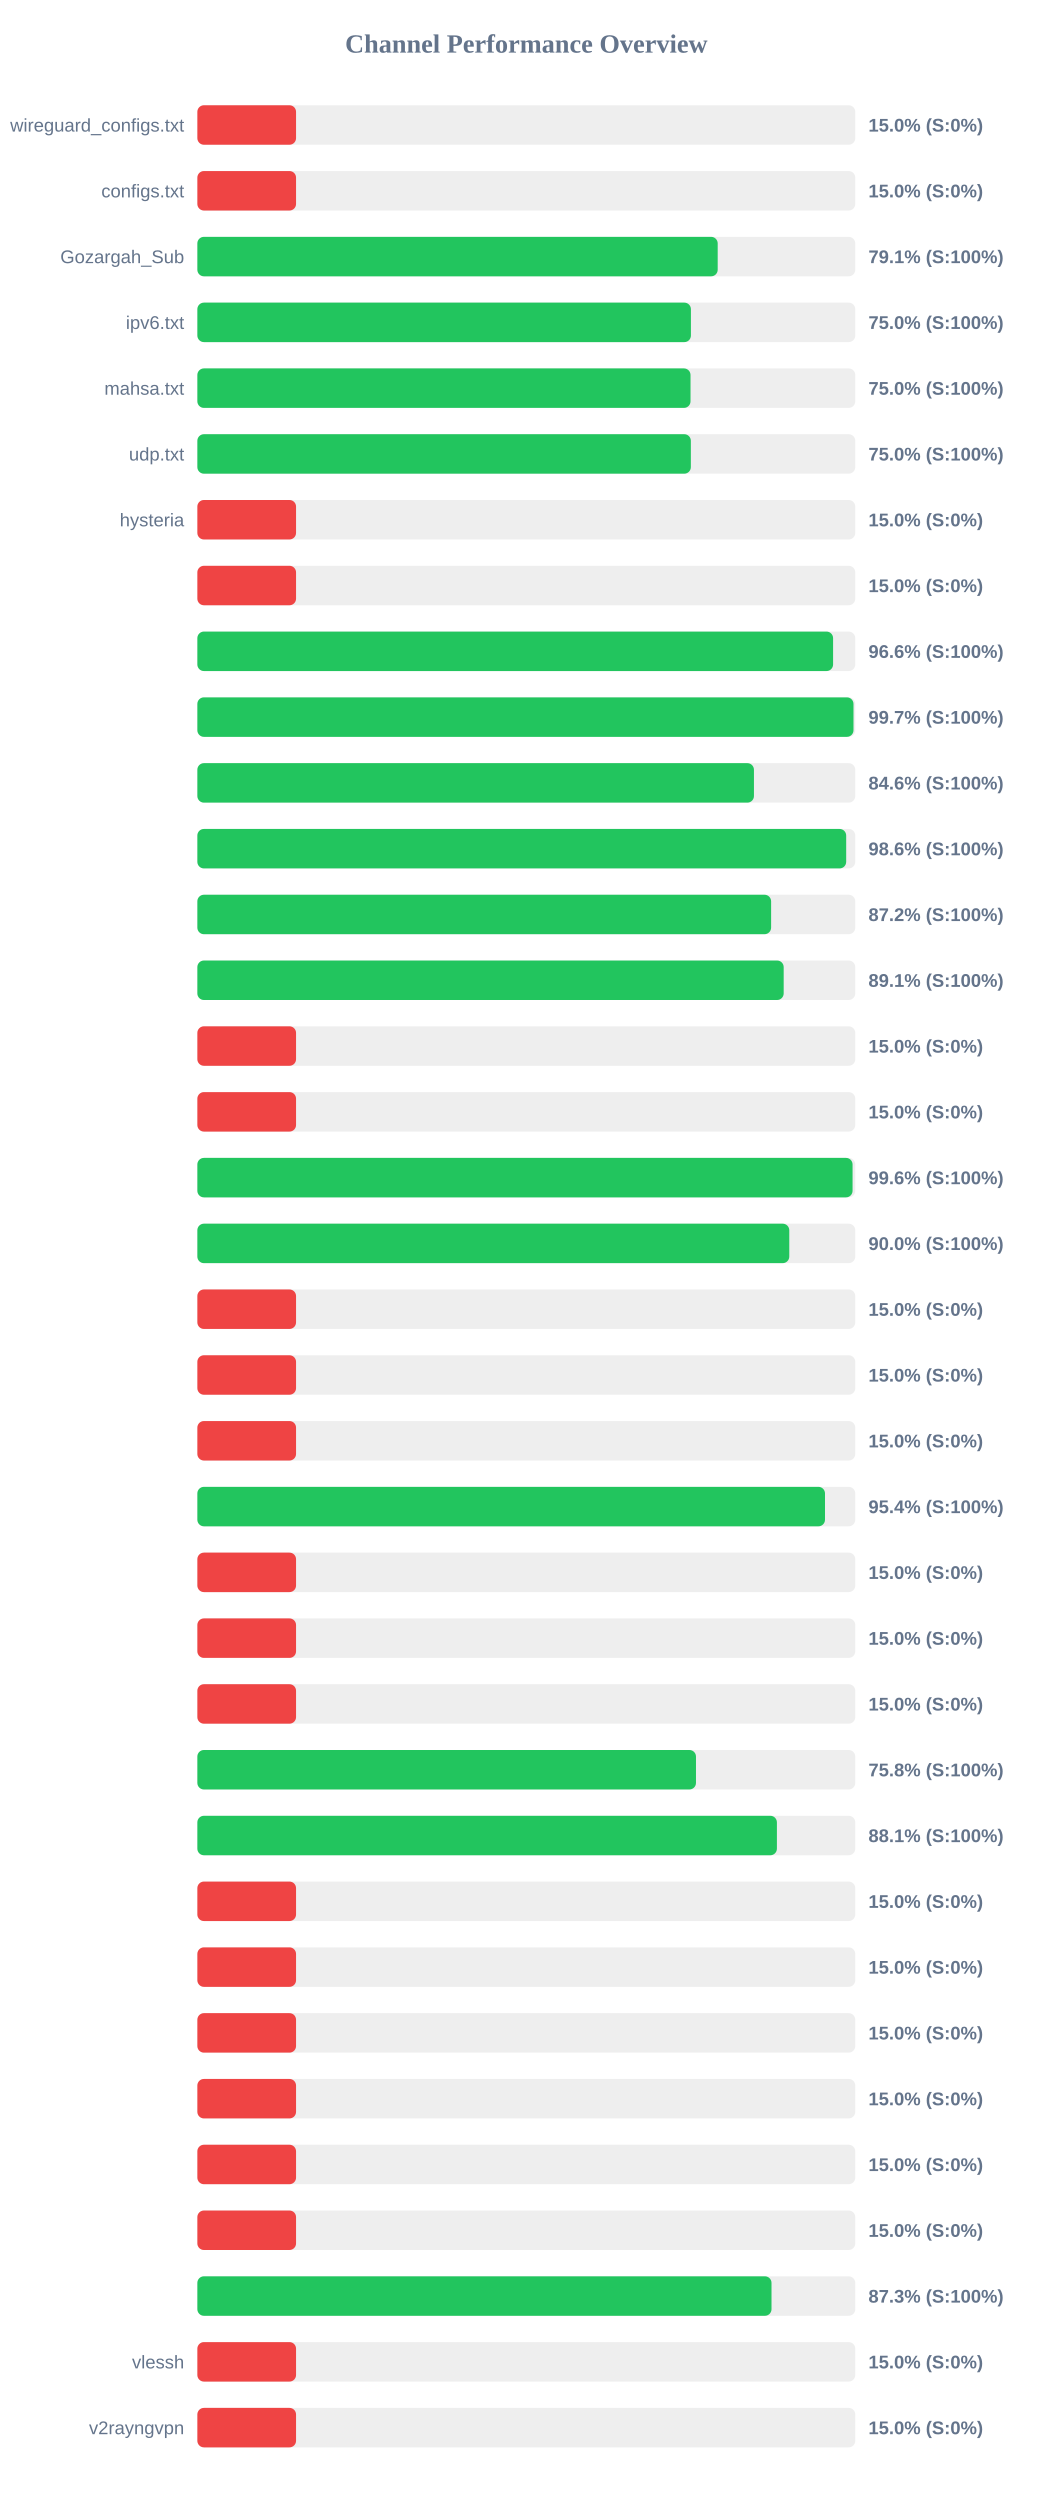
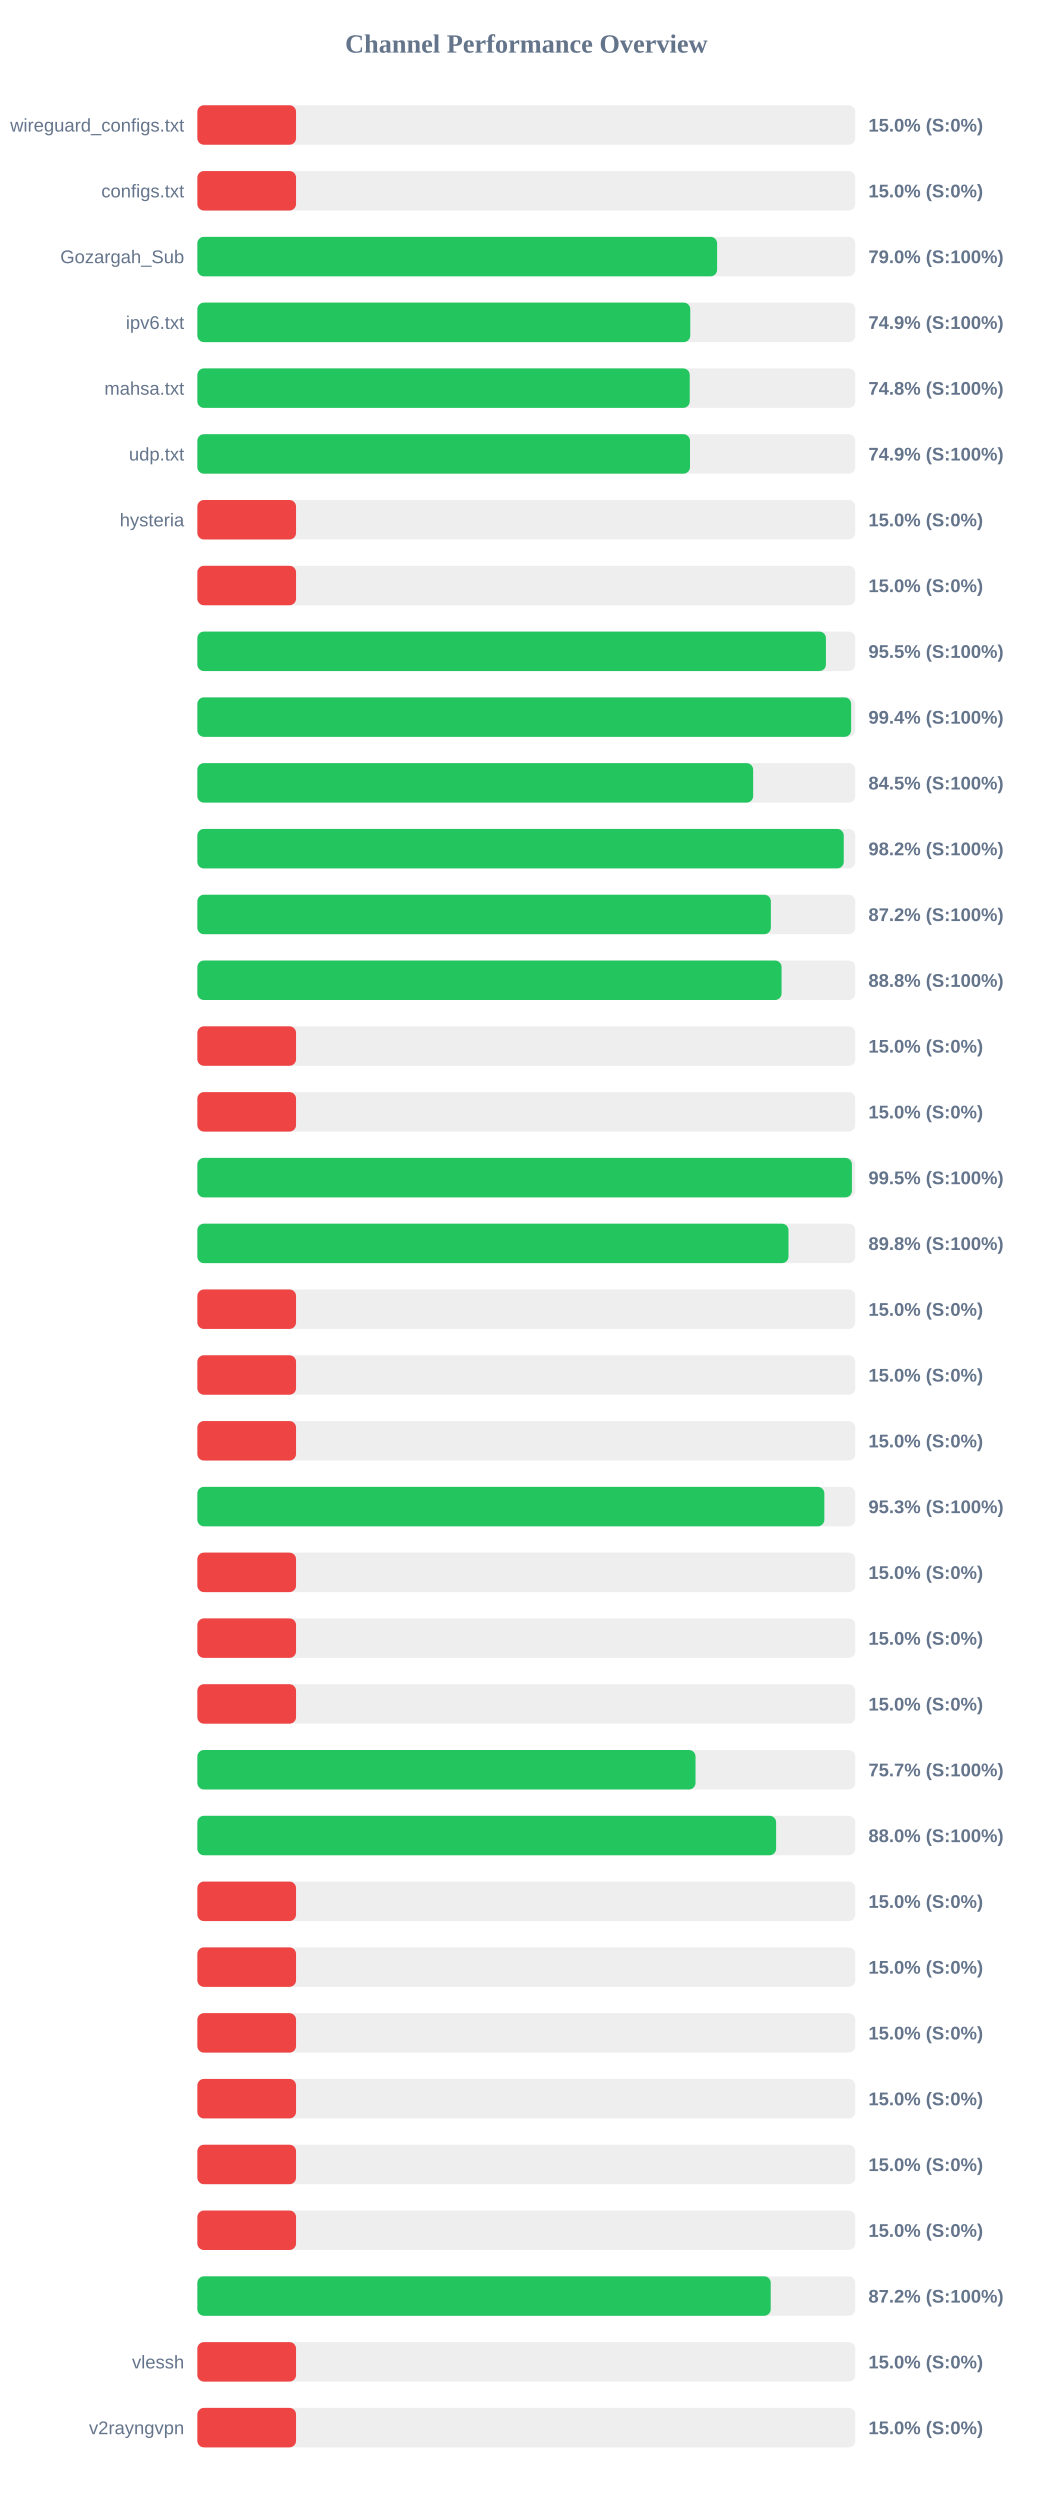
<svg xmlns="http://www.w3.org/2000/svg" width="800" height="1900" version="1.1">
  <style>
        .row { font: 14px Arial; fill: #64748b; }
        .score { font: bold 14px Arial; fill: #64748b; }
    </style>
  <text x="400" y="40" text-anchor="middle" font-size="20px" font-weight="bold" fill="#64748b">Channel Performance Overview</text>
  <rect x="150" y="80" width="500" height="30" fill="#eee" rx="5" />
  <rect x="150" y="80" width="75.0" height="30" fill="#ef4444" rx="5" />
  <text x="140" y="100" text-anchor="end" class="row">wireguard_configs.txt</text>
  <text x="660" y="100" text-anchor="start" class="score">15.0% (S:0%)</text>
  <rect x="150" y="130" width="500" height="30" fill="#eee" rx="5" />
  <rect x="150" y="130" width="75.0" height="30" fill="#ef4444" rx="5" />
  <text x="140" y="150" text-anchor="end" class="row">configs.txt</text>
  <text x="660" y="150" text-anchor="start" class="score">15.0% (S:0%)</text>
  <rect x="150" y="180" width="500" height="30" fill="#eee" rx="5" />
-   <rect x="150" y="180" width="395.45" height="30" fill="#22c55e" rx="5" />
+   <rect x="150" y="180" width="395.0" height="30" fill="#22c55e" rx="5" />
  <text x="140" y="200" text-anchor="end" class="row">Gozargah_Sub</text>
-   <text x="660" y="200" text-anchor="start" class="score">79.1% (S:100%)</text>
+   <text x="660" y="200" text-anchor="start" class="score">79.0% (S:100%)</text>
  <rect x="150" y="230" width="500" height="30" fill="#eee" rx="5" />
-   <rect x="150" y="230" width="375.1" height="30" fill="#22c55e" rx="5" />
+   <rect x="150" y="230" width="374.6" height="30" fill="#22c55e" rx="5" />
  <text x="140" y="250" text-anchor="end" class="row">ipv6.txt</text>
-   <text x="660" y="250" text-anchor="start" class="score">75.0% (S:100%)</text>
+   <text x="660" y="250" text-anchor="start" class="score">74.9% (S:100%)</text>
  <rect x="150" y="280" width="500" height="30" fill="#eee" rx="5" />
-   <rect x="150" y="280" width="374.8" height="30" fill="#22c55e" rx="5" />
+   <rect x="150" y="280" width="374.2" height="30" fill="#22c55e" rx="5" />
  <text x="140" y="300" text-anchor="end" class="row">mahsa.txt</text>
-   <text x="660" y="300" text-anchor="start" class="score">75.0% (S:100%)</text>
+   <text x="660" y="300" text-anchor="start" class="score">74.8% (S:100%)</text>
  <rect x="150" y="330" width="500" height="30" fill="#eee" rx="5" />
-   <rect x="150" y="330" width="375.05" height="30" fill="#22c55e" rx="5" />
+   <rect x="150" y="330" width="374.4" height="30" fill="#22c55e" rx="5" />
  <text x="140" y="350" text-anchor="end" class="row">udp.txt</text>
-   <text x="660" y="350" text-anchor="start" class="score">75.0% (S:100%)</text>
+   <text x="660" y="350" text-anchor="start" class="score">74.9% (S:100%)</text>
  <rect x="150" y="380" width="500" height="30" fill="#eee" rx="5" />
  <rect x="150" y="380" width="75.0" height="30" fill="#ef4444" rx="5" />
  <text x="140" y="400" text-anchor="end" class="row">hysteria</text>
  <text x="660" y="400" text-anchor="start" class="score">15.0% (S:0%)</text>
  <rect x="150" y="430" width="500" height="30" fill="#eee" rx="5" />
  <rect x="150" y="430" width="75.0" height="30" fill="#ef4444" rx="5" />
  <text x="140" y="450" text-anchor="end" class="row" />
  <text x="660" y="450" text-anchor="start" class="score">15.0% (S:0%)</text>
  <rect x="150" y="480" width="500" height="30" fill="#eee" rx="5" />
-   <rect x="150" y="480" width="483.15" height="30" fill="#22c55e" rx="5" />
+   <rect x="150" y="480" width="477.7" height="30" fill="#22c55e" rx="5" />
  <text x="140" y="500" text-anchor="end" class="row" />
-   <text x="660" y="500" text-anchor="start" class="score">96.6% (S:100%)</text>
+   <text x="660" y="500" text-anchor="start" class="score">95.5% (S:100%)</text>
  <rect x="150" y="530" width="500" height="30" fill="#eee" rx="5" />
-   <rect x="150" y="530" width="498.65" height="30" fill="#22c55e" rx="5" />
+   <rect x="150" y="530" width="496.85" height="30" fill="#22c55e" rx="5" />
  <text x="140" y="550" text-anchor="end" class="row" />
-   <text x="660" y="550" text-anchor="start" class="score">99.7% (S:100%)</text>
+   <text x="660" y="550" text-anchor="start" class="score">99.4% (S:100%)</text>
  <rect x="150" y="580" width="500" height="30" fill="#eee" rx="5" />
-   <rect x="150" y="580" width="423.0" height="30" fill="#22c55e" rx="5" />
+   <rect x="150" y="580" width="422.4" height="30" fill="#22c55e" rx="5" />
  <text x="140" y="600" text-anchor="end" class="row" />
-   <text x="660" y="600" text-anchor="start" class="score">84.6% (S:100%)</text>
+   <text x="660" y="600" text-anchor="start" class="score">84.5% (S:100%)</text>
  <rect x="150" y="630" width="500" height="30" fill="#eee" rx="5" />
-   <rect x="150" y="630" width="493.1" height="30" fill="#22c55e" rx="5" />
+   <rect x="150" y="630" width="491.25" height="30" fill="#22c55e" rx="5" />
  <text x="140" y="650" text-anchor="end" class="row" />
-   <text x="660" y="650" text-anchor="start" class="score">98.6% (S:100%)</text>
+   <text x="660" y="650" text-anchor="start" class="score">98.2% (S:100%)</text>
  <rect x="150" y="680" width="500" height="30" fill="#eee" rx="5" />
-   <rect x="150" y="680" width="436.05" height="30" fill="#22c55e" rx="5" />
+   <rect x="150" y="680" width="435.85" height="30" fill="#22c55e" rx="5" />
  <text x="140" y="700" text-anchor="end" class="row" />
  <text x="660" y="700" text-anchor="start" class="score">87.2% (S:100%)</text>
  <rect x="150" y="730" width="500" height="30" fill="#eee" rx="5" />
-   <rect x="150" y="730" width="445.6" height="30" fill="#22c55e" rx="5" />
+   <rect x="150" y="730" width="444.0" height="30" fill="#22c55e" rx="5" />
  <text x="140" y="750" text-anchor="end" class="row" />
-   <text x="660" y="750" text-anchor="start" class="score">89.1% (S:100%)</text>
+   <text x="660" y="750" text-anchor="start" class="score">88.8% (S:100%)</text>
  <rect x="150" y="780" width="500" height="30" fill="#eee" rx="5" />
  <rect x="150" y="780" width="75.0" height="30" fill="#ef4444" rx="5" />
  <text x="140" y="800" text-anchor="end" class="row" />
  <text x="660" y="800" text-anchor="start" class="score">15.0% (S:0%)</text>
  <rect x="150" y="830" width="500" height="30" fill="#eee" rx="5" />
  <rect x="150" y="830" width="75.0" height="30" fill="#ef4444" rx="5" />
  <text x="140" y="850" text-anchor="end" class="row" />
  <text x="660" y="850" text-anchor="start" class="score">15.0% (S:0%)</text>
  <rect x="150" y="880" width="500" height="30" fill="#eee" rx="5" />
-   <rect x="150" y="880" width="497.95" height="30" fill="#22c55e" rx="5" />
+   <rect x="150" y="880" width="497.45" height="30" fill="#22c55e" rx="5" />
  <text x="140" y="900" text-anchor="end" class="row" />
-   <text x="660" y="900" text-anchor="start" class="score">99.6% (S:100%)</text>
+   <text x="660" y="900" text-anchor="start" class="score">99.5% (S:100%)</text>
  <rect x="150" y="930" width="500" height="30" fill="#eee" rx="5" />
-   <rect x="150" y="930" width="449.85" height="30" fill="#22c55e" rx="5" />
+   <rect x="150" y="930" width="449.25" height="30" fill="#22c55e" rx="5" />
  <text x="140" y="950" text-anchor="end" class="row" />
-   <text x="660" y="950" text-anchor="start" class="score">90.0% (S:100%)</text>
+   <text x="660" y="950" text-anchor="start" class="score">89.8% (S:100%)</text>
  <rect x="150" y="980" width="500" height="30" fill="#eee" rx="5" />
  <rect x="150" y="980" width="75.0" height="30" fill="#ef4444" rx="5" />
  <text x="140" y="1000" text-anchor="end" class="row" />
  <text x="660" y="1000" text-anchor="start" class="score">15.0% (S:0%)</text>
  <rect x="150" y="1030" width="500" height="30" fill="#eee" rx="5" />
  <rect x="150" y="1030" width="75.0" height="30" fill="#ef4444" rx="5" />
  <text x="140" y="1050" text-anchor="end" class="row" />
  <text x="660" y="1050" text-anchor="start" class="score">15.0% (S:0%)</text>
  <rect x="150" y="1080" width="500" height="30" fill="#eee" rx="5" />
  <rect x="150" y="1080" width="75.0" height="30" fill="#ef4444" rx="5" />
  <text x="140" y="1100" text-anchor="end" class="row" />
  <text x="660" y="1100" text-anchor="start" class="score">15.0% (S:0%)</text>
  <rect x="150" y="1130" width="500" height="30" fill="#eee" rx="5" />
-   <rect x="150" y="1130" width="477.0" height="30" fill="#22c55e" rx="5" />
+   <rect x="150" y="1130" width="476.5" height="30" fill="#22c55e" rx="5" />
  <text x="140" y="1150" text-anchor="end" class="row" />
-   <text x="660" y="1150" text-anchor="start" class="score">95.4% (S:100%)</text>
+   <text x="660" y="1150" text-anchor="start" class="score">95.3% (S:100%)</text>
  <rect x="150" y="1180" width="500" height="30" fill="#eee" rx="5" />
  <rect x="150" y="1180" width="75.0" height="30" fill="#ef4444" rx="5" />
  <text x="140" y="1200" text-anchor="end" class="row" />
  <text x="660" y="1200" text-anchor="start" class="score">15.0% (S:0%)</text>
  <rect x="150" y="1230" width="500" height="30" fill="#eee" rx="5" />
  <rect x="150" y="1230" width="75.0" height="30" fill="#ef4444" rx="5" />
  <text x="140" y="1250" text-anchor="end" class="row" />
  <text x="660" y="1250" text-anchor="start" class="score">15.0% (S:0%)</text>
  <rect x="150" y="1280" width="500" height="30" fill="#eee" rx="5" />
  <rect x="150" y="1280" width="75.0" height="30" fill="#ef4444" rx="5" />
  <text x="140" y="1300" text-anchor="end" class="row" />
  <text x="660" y="1300" text-anchor="start" class="score">15.0% (S:0%)</text>
  <rect x="150" y="1330" width="500" height="30" fill="#eee" rx="5" />
-   <rect x="150" y="1330" width="378.95" height="30" fill="#22c55e" rx="5" />
+   <rect x="150" y="1330" width="378.6" height="30" fill="#22c55e" rx="5" />
  <text x="140" y="1350" text-anchor="end" class="row" />
-   <text x="660" y="1350" text-anchor="start" class="score">75.8% (S:100%)</text>
+   <text x="660" y="1350" text-anchor="start" class="score">75.7% (S:100%)</text>
  <rect x="150" y="1380" width="500" height="30" fill="#eee" rx="5" />
-   <rect x="150" y="1380" width="440.45" height="30" fill="#22c55e" rx="5" />
+   <rect x="150" y="1380" width="439.85" height="30" fill="#22c55e" rx="5" />
  <text x="140" y="1400" text-anchor="end" class="row" />
-   <text x="660" y="1400" text-anchor="start" class="score">88.1% (S:100%)</text>
+   <text x="660" y="1400" text-anchor="start" class="score">88.0% (S:100%)</text>
  <rect x="150" y="1430" width="500" height="30" fill="#eee" rx="5" />
  <rect x="150" y="1430" width="75.0" height="30" fill="#ef4444" rx="5" />
  <text x="140" y="1450" text-anchor="end" class="row" />
  <text x="660" y="1450" text-anchor="start" class="score">15.0% (S:0%)</text>
  <rect x="150" y="1480" width="500" height="30" fill="#eee" rx="5" />
  <rect x="150" y="1480" width="75.0" height="30" fill="#ef4444" rx="5" />
  <text x="140" y="1500" text-anchor="end" class="row" />
  <text x="660" y="1500" text-anchor="start" class="score">15.0% (S:0%)</text>
  <rect x="150" y="1530" width="500" height="30" fill="#eee" rx="5" />
  <rect x="150" y="1530" width="75.0" height="30" fill="#ef4444" rx="5" />
  <text x="140" y="1550" text-anchor="end" class="row" />
  <text x="660" y="1550" text-anchor="start" class="score">15.0% (S:0%)</text>
  <rect x="150" y="1580" width="500" height="30" fill="#eee" rx="5" />
  <rect x="150" y="1580" width="75.0" height="30" fill="#ef4444" rx="5" />
  <text x="140" y="1600" text-anchor="end" class="row" />
  <text x="660" y="1600" text-anchor="start" class="score">15.0% (S:0%)</text>
  <rect x="150" y="1630" width="500" height="30" fill="#eee" rx="5" />
  <rect x="150" y="1630" width="75.0" height="30" fill="#ef4444" rx="5" />
  <text x="140" y="1650" text-anchor="end" class="row" />
  <text x="660" y="1650" text-anchor="start" class="score">15.0% (S:0%)</text>
  <rect x="150" y="1680" width="500" height="30" fill="#eee" rx="5" />
  <rect x="150" y="1680" width="75.0" height="30" fill="#ef4444" rx="5" />
  <text x="140" y="1700" text-anchor="end" class="row" />
  <text x="660" y="1700" text-anchor="start" class="score">15.0% (S:0%)</text>
  <rect x="150" y="1730" width="500" height="30" fill="#eee" rx="5" />
-   <rect x="150" y="1730" width="436.35" height="30" fill="#22c55e" rx="5" />
+   <rect x="150" y="1730" width="435.75" height="30" fill="#22c55e" rx="5" />
  <text x="140" y="1750" text-anchor="end" class="row" />
-   <text x="660" y="1750" text-anchor="start" class="score">87.3% (S:100%)</text>
+   <text x="660" y="1750" text-anchor="start" class="score">87.2% (S:100%)</text>
  <rect x="150" y="1780" width="500" height="30" fill="#eee" rx="5" />
  <rect x="150" y="1780" width="75.0" height="30" fill="#ef4444" rx="5" />
  <text x="140" y="1800" text-anchor="end" class="row">vlessh</text>
  <text x="660" y="1800" text-anchor="start" class="score">15.0% (S:0%)</text>
  <rect x="150" y="1830" width="500" height="30" fill="#eee" rx="5" />
  <rect x="150" y="1830" width="75.0" height="30" fill="#ef4444" rx="5" />
  <text x="140" y="1850" text-anchor="end" class="row">v2rayngvpn</text>
  <text x="660" y="1850" text-anchor="start" class="score">15.0% (S:0%)</text>
</svg>
